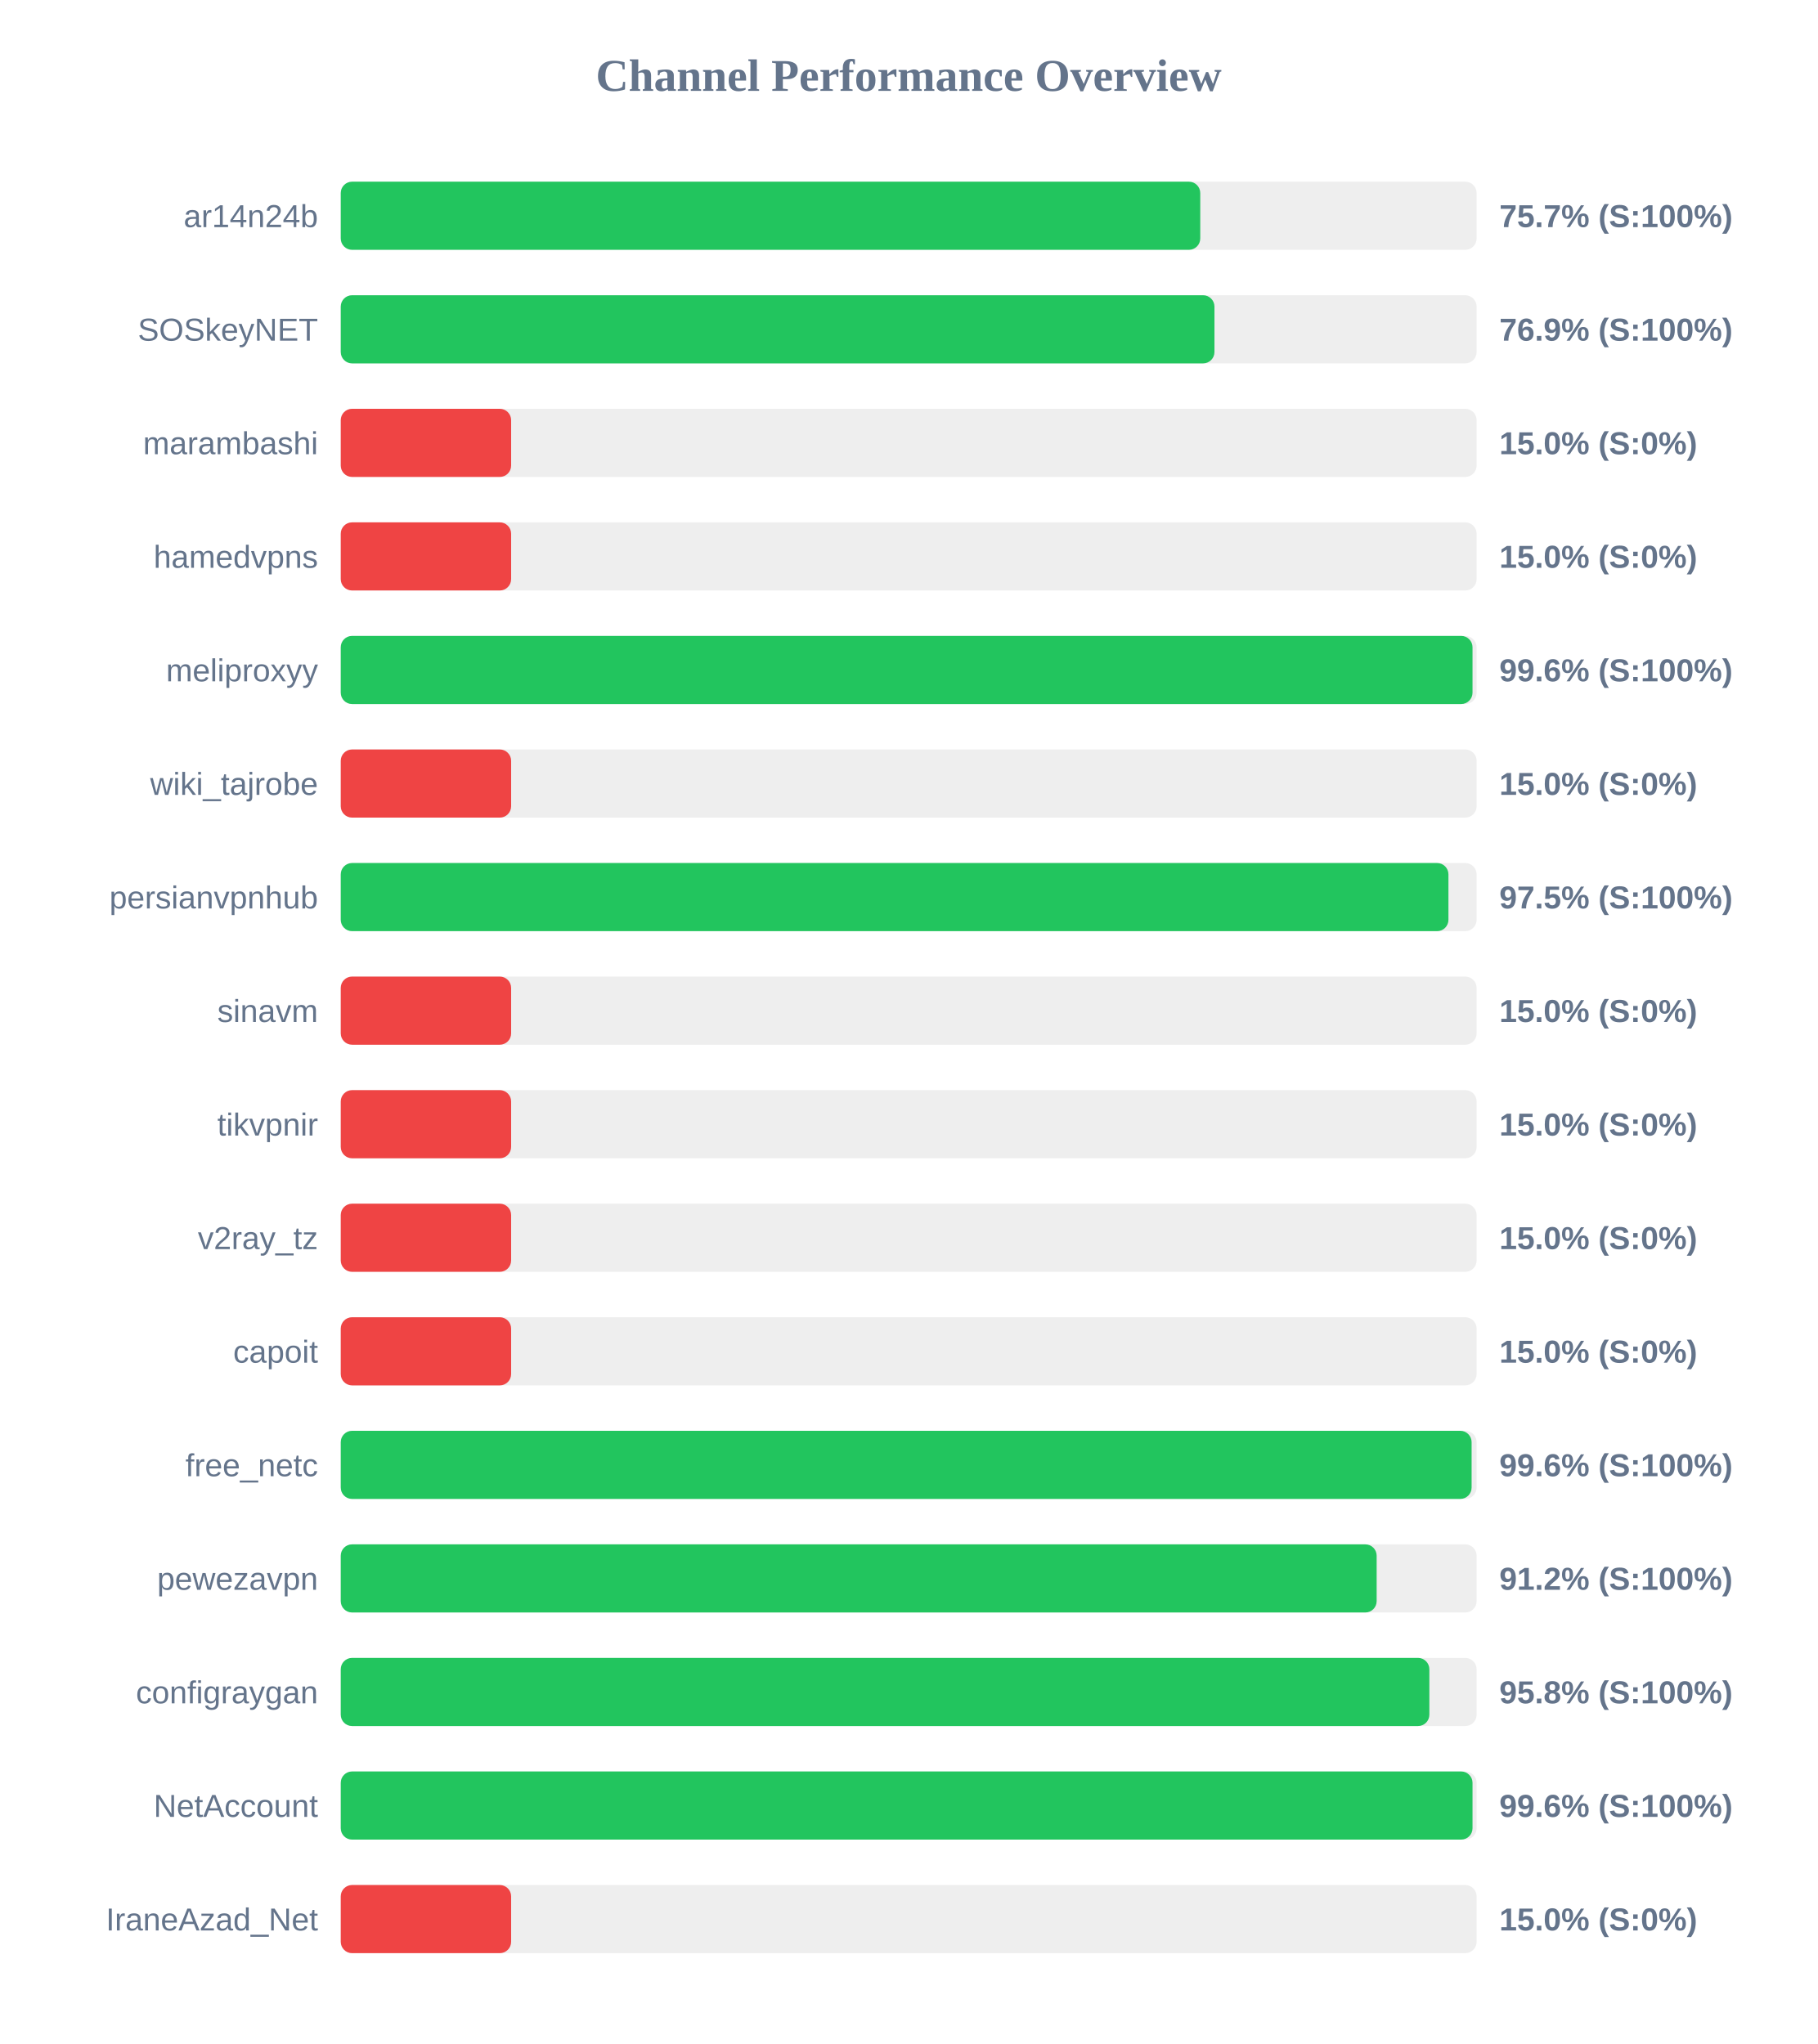
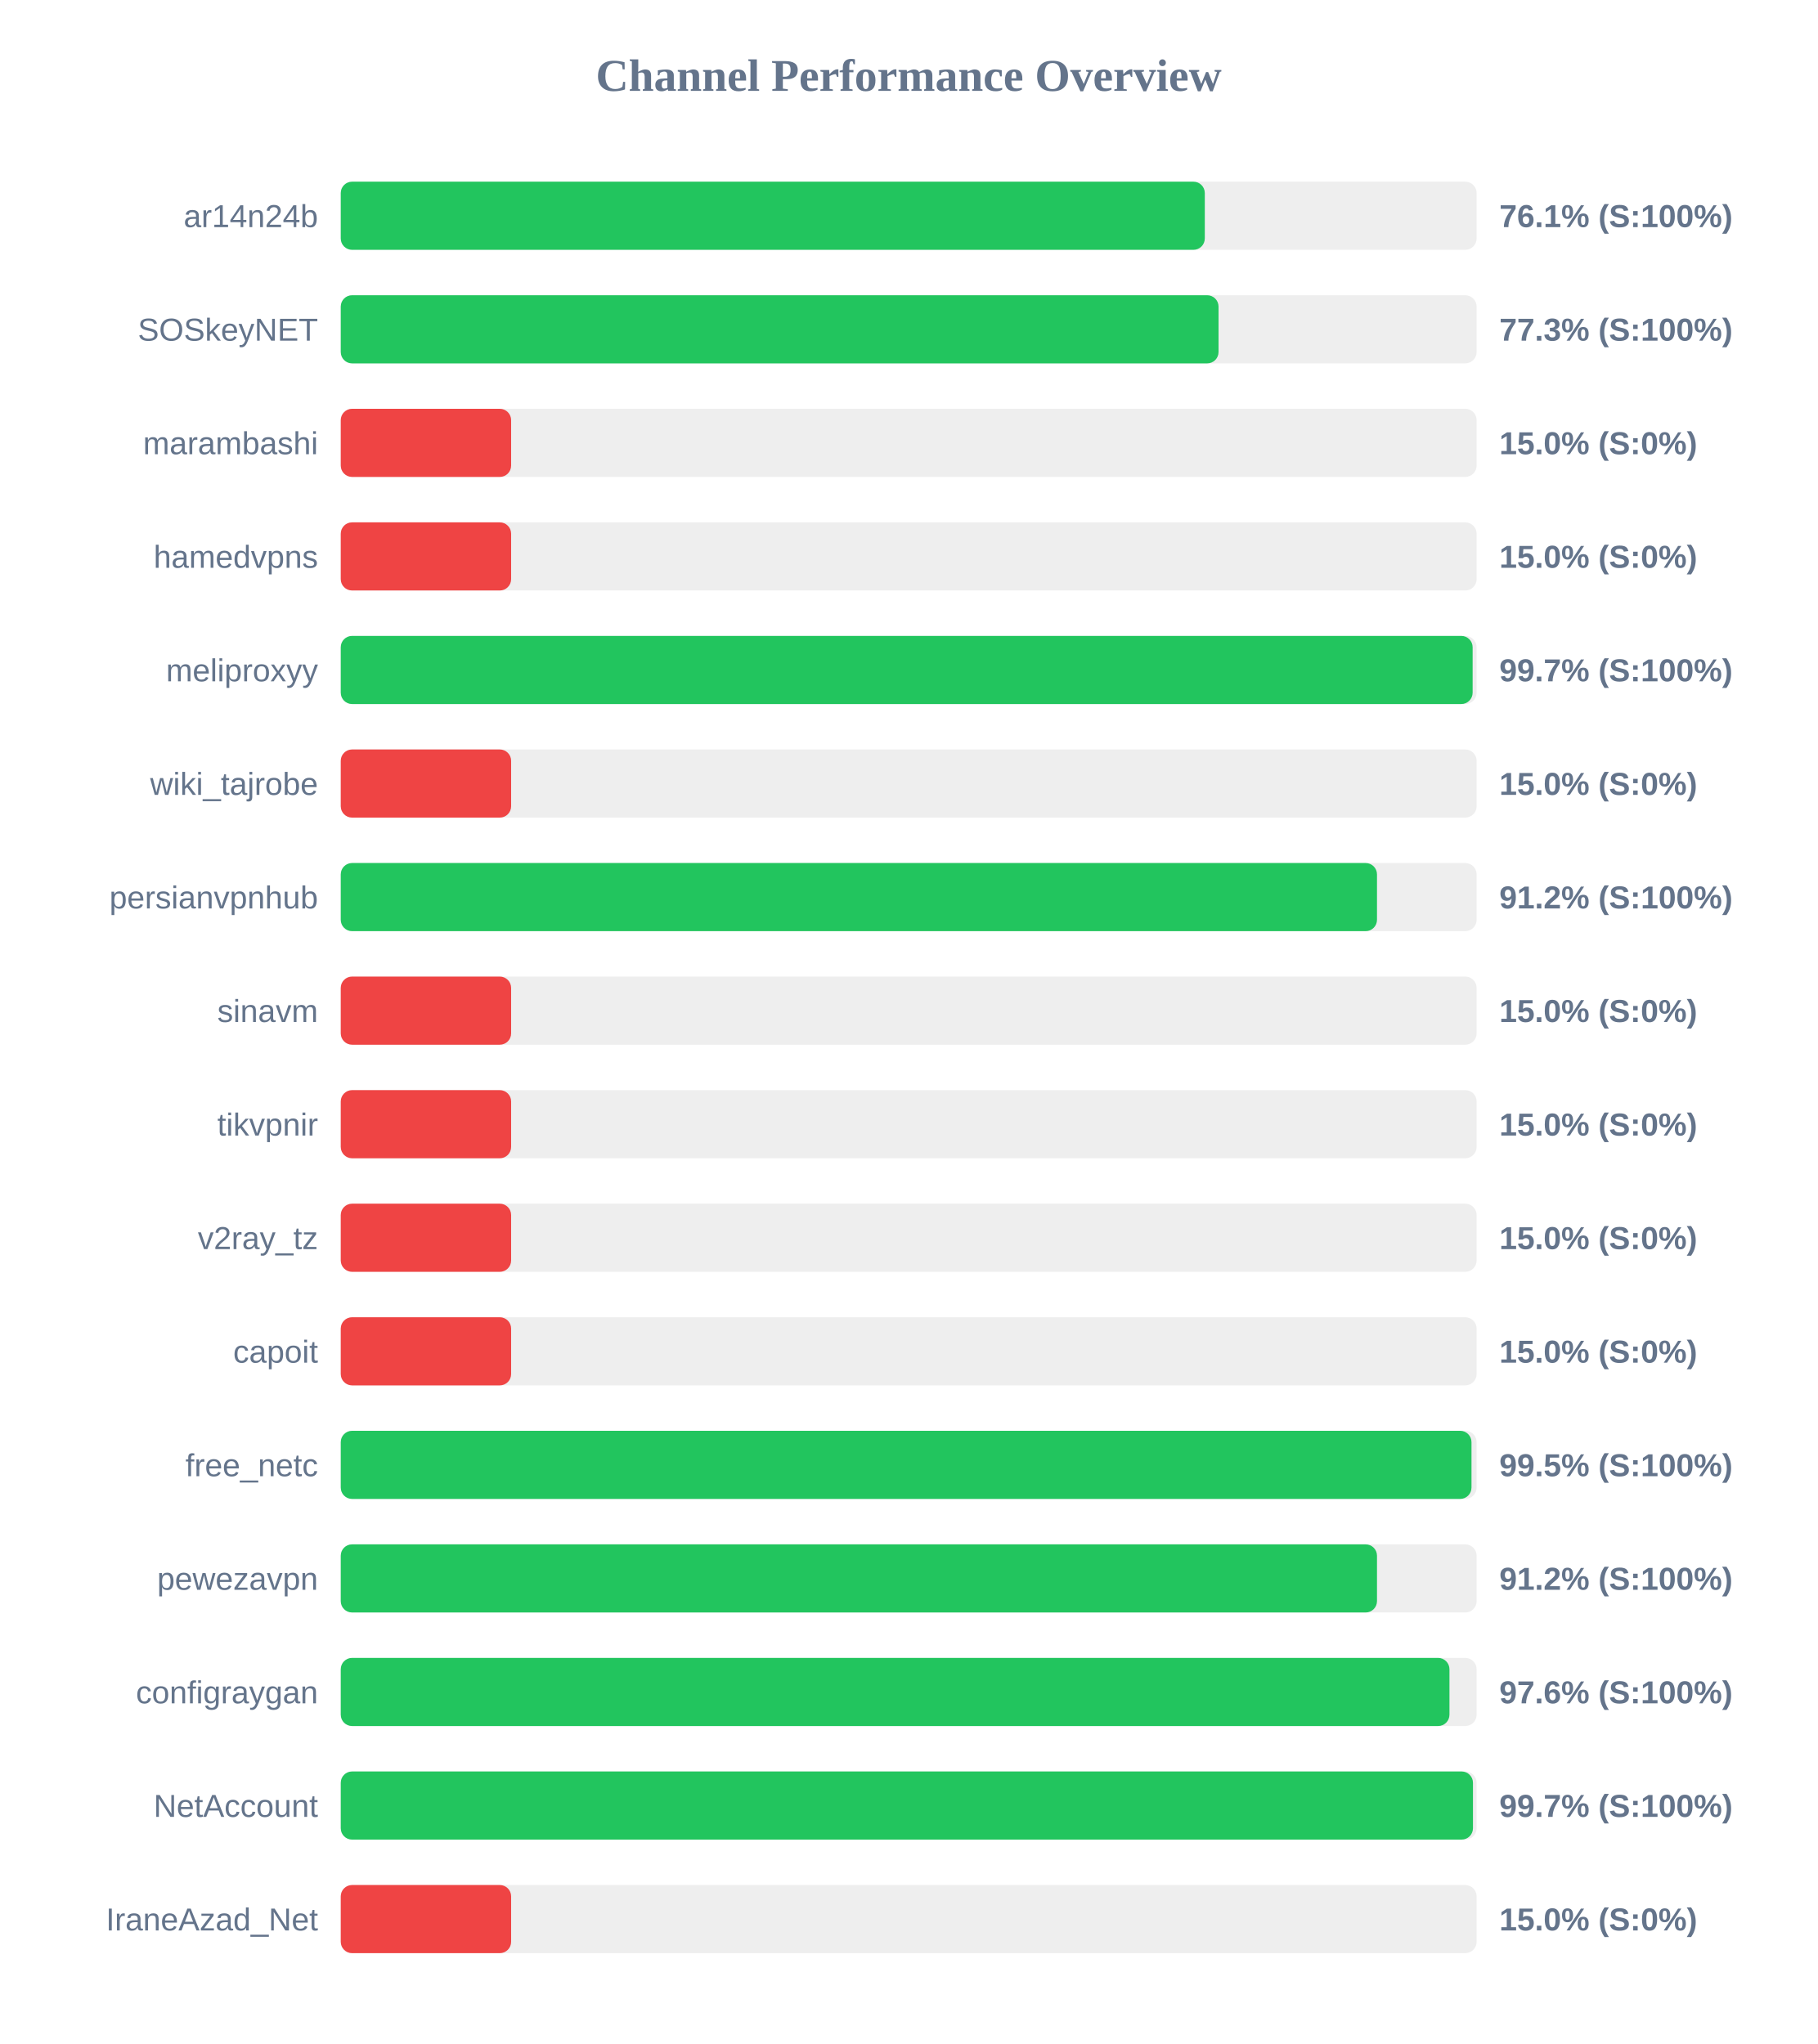
<svg xmlns="http://www.w3.org/2000/svg" width="800" height="900" version="1.1">
  <style>
        .row { font: 14px Arial; fill: #64748b; }
        .score { font: bold 14px Arial; fill: #64748b; }
    </style>
  <text x="400" y="40" text-anchor="middle" font-size="20px" font-weight="bold" fill="#64748b">Channel Performance Overview</text>
  <rect x="150" y="80" width="500" height="30" fill="#eee" rx="5" />
-   <rect x="150" y="80" width="378.35" height="30" fill="#22c55e" rx="5" />
+   <rect x="150" y="80" width="380.35" height="30" fill="#22c55e" rx="5" />
  <text x="140" y="100" text-anchor="end" class="row">ar14n24b</text>
-   <text x="660" y="100" text-anchor="start" class="score">75.7% (S:100%)</text>
+   <text x="660" y="100" text-anchor="start" class="score">76.1% (S:100%)</text>
  <rect x="150" y="130" width="500" height="30" fill="#eee" rx="5" />
-   <rect x="150" y="130" width="384.6" height="30" fill="#22c55e" rx="5" />
+   <rect x="150" y="130" width="386.4" height="30" fill="#22c55e" rx="5" />
  <text x="140" y="150" text-anchor="end" class="row">SOSkeyNET</text>
-   <text x="660" y="150" text-anchor="start" class="score">76.9% (S:100%)</text>
+   <text x="660" y="150" text-anchor="start" class="score">77.3% (S:100%)</text>
  <rect x="150" y="180" width="500" height="30" fill="#eee" rx="5" />
  <rect x="150" y="180" width="75.0" height="30" fill="#ef4444" rx="5" />
  <text x="140" y="200" text-anchor="end" class="row">marambashi</text>
  <text x="660" y="200" text-anchor="start" class="score">15.0% (S:0%)</text>
  <rect x="150" y="230" width="500" height="30" fill="#eee" rx="5" />
  <rect x="150" y="230" width="75.0" height="30" fill="#ef4444" rx="5" />
  <text x="140" y="250" text-anchor="end" class="row">hamedvpns</text>
  <text x="660" y="250" text-anchor="start" class="score">15.0% (S:0%)</text>
  <rect x="150" y="280" width="500" height="30" fill="#eee" rx="5" />
-   <rect x="150" y="280" width="498.2" height="30" fill="#22c55e" rx="5" />
+   <rect x="150" y="280" width="498.25" height="30" fill="#22c55e" rx="5" />
  <text x="140" y="300" text-anchor="end" class="row">meliproxyy</text>
-   <text x="660" y="300" text-anchor="start" class="score">99.6% (S:100%)</text>
+   <text x="660" y="300" text-anchor="start" class="score">99.7% (S:100%)</text>
  <rect x="150" y="330" width="500" height="30" fill="#eee" rx="5" />
  <rect x="150" y="330" width="75.0" height="30" fill="#ef4444" rx="5" />
  <text x="140" y="350" text-anchor="end" class="row">wiki_tajrobe</text>
  <text x="660" y="350" text-anchor="start" class="score">15.0% (S:0%)</text>
  <rect x="150" y="380" width="500" height="30" fill="#eee" rx="5" />
-   <rect x="150" y="380" width="487.6" height="30" fill="#22c55e" rx="5" />
+   <rect x="150" y="380" width="456.15" height="30" fill="#22c55e" rx="5" />
  <text x="140" y="400" text-anchor="end" class="row">persianvpnhub</text>
-   <text x="660" y="400" text-anchor="start" class="score">97.5% (S:100%)</text>
+   <text x="660" y="400" text-anchor="start" class="score">91.2% (S:100%)</text>
  <rect x="150" y="430" width="500" height="30" fill="#eee" rx="5" />
  <rect x="150" y="430" width="75.0" height="30" fill="#ef4444" rx="5" />
  <text x="140" y="450" text-anchor="end" class="row">sinavm</text>
  <text x="660" y="450" text-anchor="start" class="score">15.0% (S:0%)</text>
  <rect x="150" y="480" width="500" height="30" fill="#eee" rx="5" />
  <rect x="150" y="480" width="75.0" height="30" fill="#ef4444" rx="5" />
  <text x="140" y="500" text-anchor="end" class="row">tikvpnir</text>
  <text x="660" y="500" text-anchor="start" class="score">15.0% (S:0%)</text>
  <rect x="150" y="530" width="500" height="30" fill="#eee" rx="5" />
  <rect x="150" y="530" width="75.0" height="30" fill="#ef4444" rx="5" />
  <text x="140" y="550" text-anchor="end" class="row">v2ray_tz</text>
  <text x="660" y="550" text-anchor="start" class="score">15.0% (S:0%)</text>
  <rect x="150" y="580" width="500" height="30" fill="#eee" rx="5" />
  <rect x="150" y="580" width="75.0" height="30" fill="#ef4444" rx="5" />
  <text x="140" y="600" text-anchor="end" class="row">capoit</text>
  <text x="660" y="600" text-anchor="start" class="score">15.0% (S:0%)</text>
  <rect x="150" y="630" width="500" height="30" fill="#eee" rx="5" />
-   <rect x="150" y="630" width="497.8" height="30" fill="#22c55e" rx="5" />
+   <rect x="150" y="630" width="497.75" height="30" fill="#22c55e" rx="5" />
  <text x="140" y="650" text-anchor="end" class="row">free_netc</text>
-   <text x="660" y="650" text-anchor="start" class="score">99.6% (S:100%)</text>
+   <text x="660" y="650" text-anchor="start" class="score">99.5% (S:100%)</text>
  <rect x="150" y="680" width="500" height="30" fill="#eee" rx="5" />
-   <rect x="150" y="680" width="456.0" height="30" fill="#22c55e" rx="5" />
+   <rect x="150" y="680" width="456.15" height="30" fill="#22c55e" rx="5" />
  <text x="140" y="700" text-anchor="end" class="row">pewezavpn</text>
  <text x="660" y="700" text-anchor="start" class="score">91.2% (S:100%)</text>
  <rect x="150" y="730" width="500" height="30" fill="#eee" rx="5" />
-   <rect x="150" y="730" width="479.2" height="30" fill="#22c55e" rx="5" />
+   <rect x="150" y="730" width="488.05" height="30" fill="#22c55e" rx="5" />
  <text x="140" y="750" text-anchor="end" class="row">configraygan</text>
-   <text x="660" y="750" text-anchor="start" class="score">95.8% (S:100%)</text>
+   <text x="660" y="750" text-anchor="start" class="score">97.6% (S:100%)</text>
  <rect x="150" y="780" width="500" height="30" fill="#eee" rx="5" />
-   <rect x="150" y="780" width="498.2" height="30" fill="#22c55e" rx="5" />
+   <rect x="150" y="780" width="498.4" height="30" fill="#22c55e" rx="5" />
  <text x="140" y="800" text-anchor="end" class="row">NetAccount</text>
-   <text x="660" y="800" text-anchor="start" class="score">99.6% (S:100%)</text>
+   <text x="660" y="800" text-anchor="start" class="score">99.7% (S:100%)</text>
  <rect x="150" y="830" width="500" height="30" fill="#eee" rx="5" />
  <rect x="150" y="830" width="75.0" height="30" fill="#ef4444" rx="5" />
  <text x="140" y="850" text-anchor="end" class="row">IraneAzad_Net</text>
  <text x="660" y="850" text-anchor="start" class="score">15.0% (S:0%)</text>
</svg>
